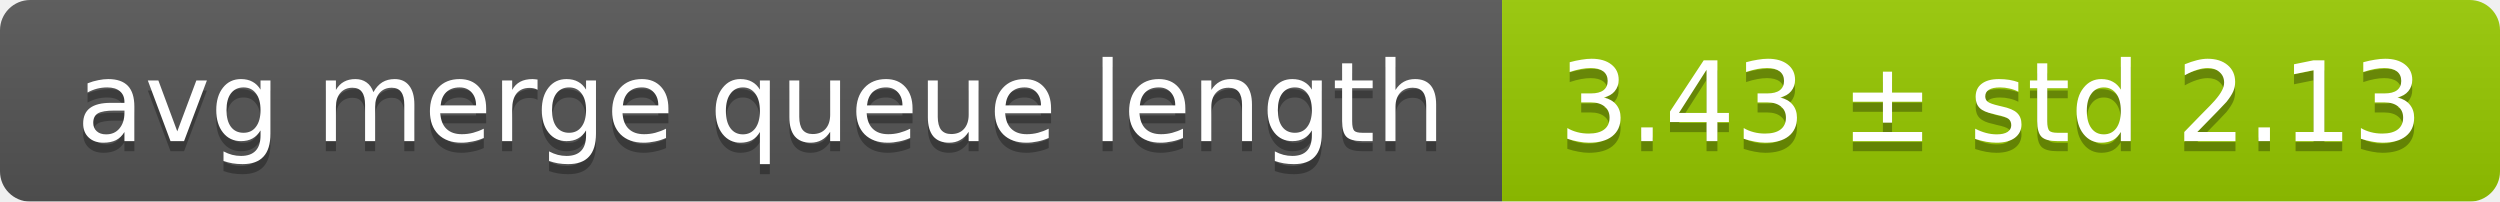
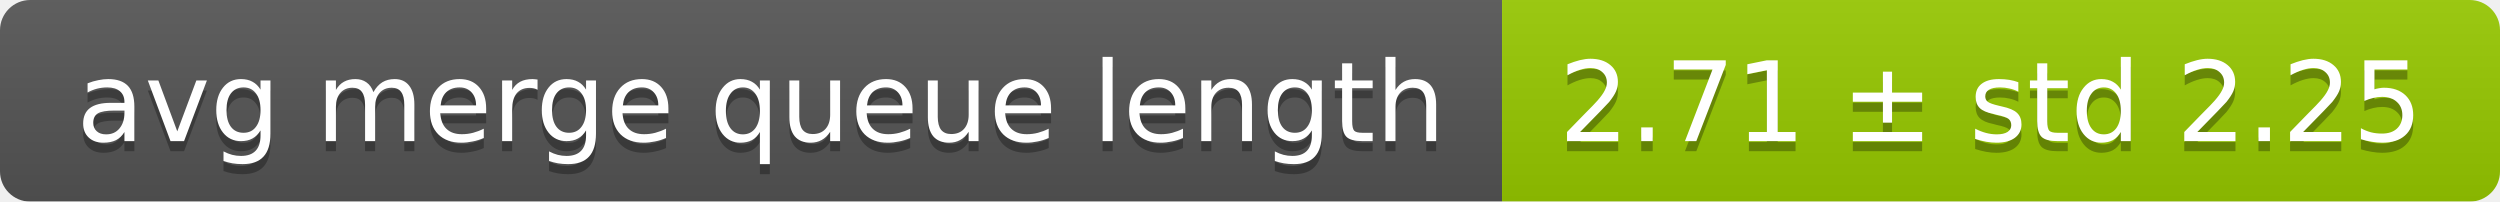
<svg xmlns="http://www.w3.org/2000/svg" width="248" height="20">
  <linearGradient id="smooth" x2="0" y2="100%">
    <stop offset="0" stop-color="#bbb" stop-opacity=".1" />
    <stop offset="1" stop-opacity=".1" />
  </linearGradient>
  <mask id="round">
    <rect width="248" height="20" rx="3" fill="#fff" />
  </mask>
  <g mask="url(#round)">
    <rect width="149" height="20" fill="#555" />
    <rect x="149" width="99" height="20" fill="#97ca00" />
    <rect width="248" height="20" fill="url(#smooth)" />
  </g>
  <g fill="#fff" text-anchor="middle" font-family="DejaVu Sans,Verdana,Geneva,sans-serif" font-size="11">
    <text x="75.5" y="15" fill="#010101" fill-opacity=".3">avg merge queue length</text>
    <text x="75.5" y="14">avg merge queue length</text>
-     <text x="197.5" y="15" fill="#010101" fill-opacity=".3">3.43 ± std 2.13</text>
-     <text x="197.5" y="14">3.43 ± std 2.13</text>
+     <text x="197.5" y="15" fill="#010101" fill-opacity=".3">2.71 ± std 2.25</text>
+     <text x="197.5" y="14">2.71 ± std 2.25</text>
  </g>
</svg>
